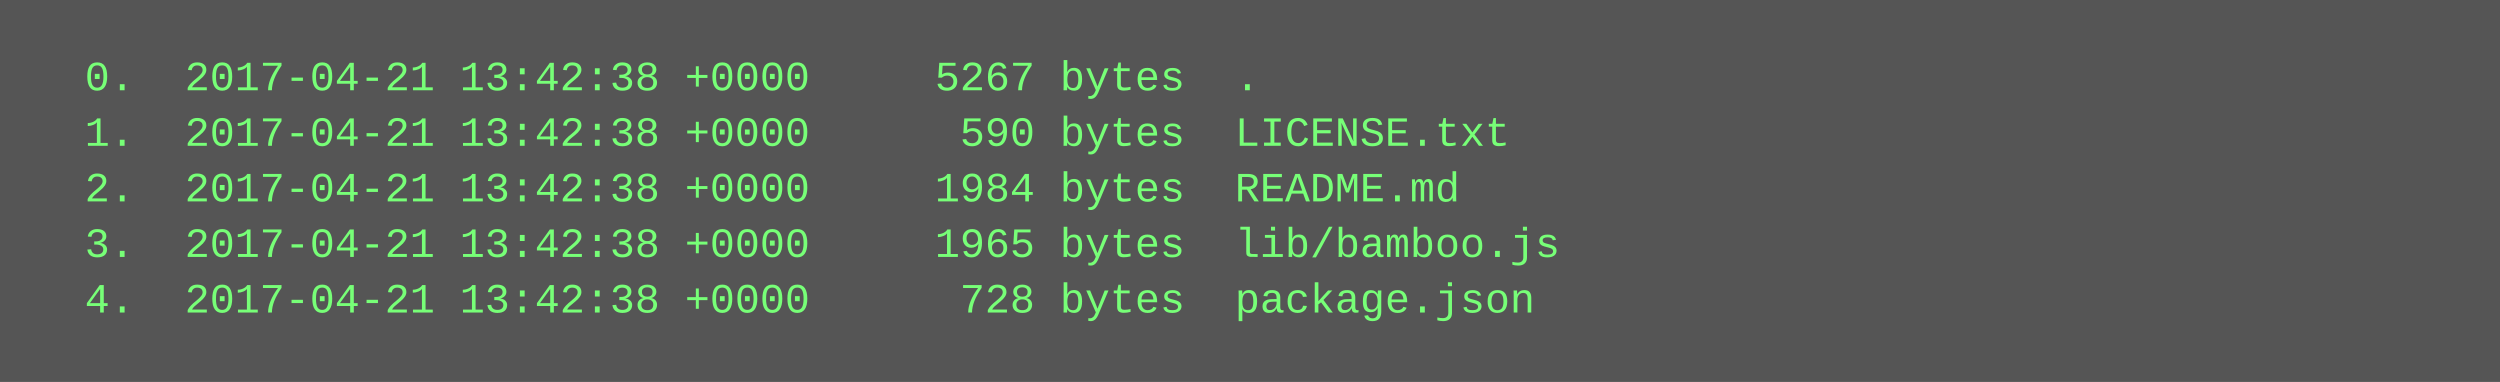
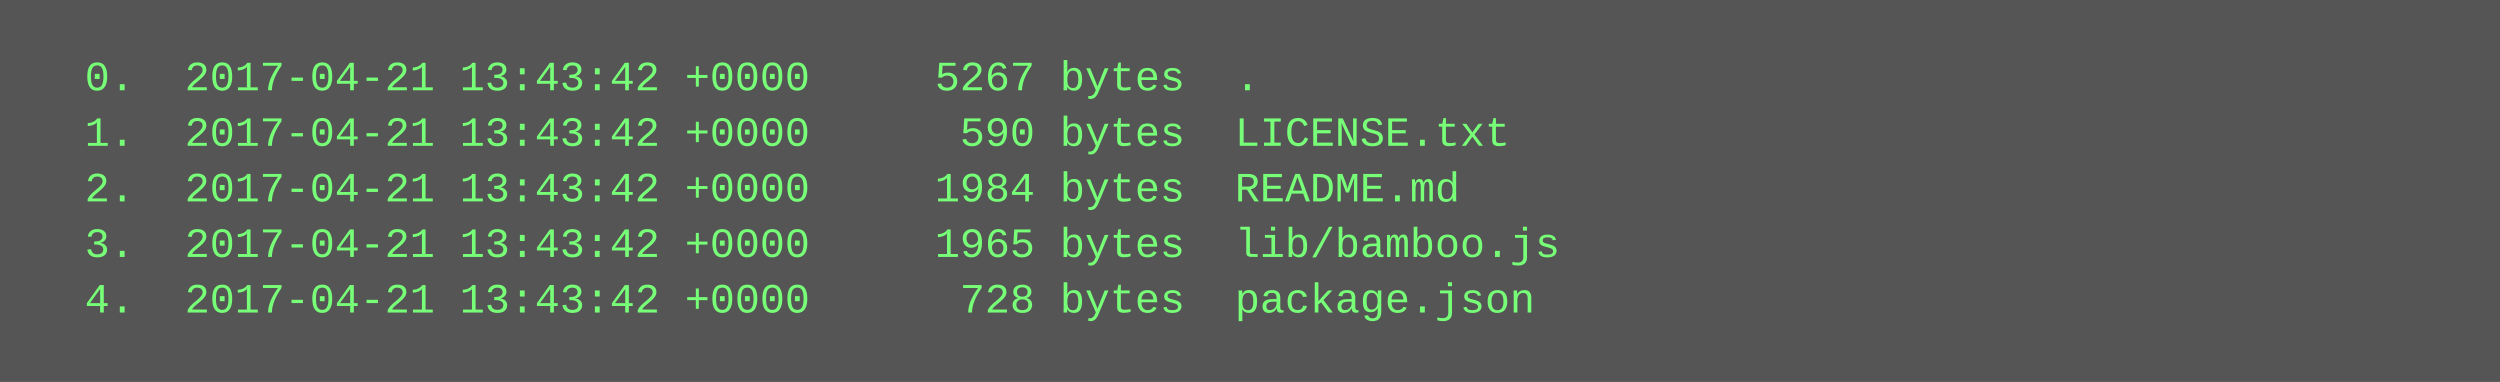
<svg xmlns="http://www.w3.org/2000/svg" height="110" width="720">
  <rect height="110" fill="#555" width="720" />
  <text fill="#7f7" font-family="Courier New" font-size="12" xml:space="preserve">
-     <tspan x="10" y="26">  0.  2017-04-21 13:42:38 +0000     5267 bytes  .</tspan>
-     <tspan x="10" y="42">  1.  2017-04-21 13:42:38 +0000      590 bytes  LICENSE.txt</tspan>
-     <tspan x="10" y="58">  2.  2017-04-21 13:42:38 +0000     1984 bytes  README.md</tspan>
-     <tspan x="10" y="74">  3.  2017-04-21 13:42:38 +0000     1965 bytes  lib/bamboo.js</tspan>
-     <tspan x="10" y="90">  4.  2017-04-21 13:42:38 +0000      728 bytes  package.json</tspan>
+     <tspan x="10" y="26">  0.  2017-04-21 13:43:42 +0000     5267 bytes  .</tspan>
+     <tspan x="10" y="42">  1.  2017-04-21 13:43:42 +0000      590 bytes  LICENSE.txt</tspan>
+     <tspan x="10" y="58">  2.  2017-04-21 13:43:42 +0000     1984 bytes  README.md</tspan>
+     <tspan x="10" y="74">  3.  2017-04-21 13:43:42 +0000     1965 bytes  lib/bamboo.js</tspan>
+     <tspan x="10" y="90">  4.  2017-04-21 13:43:42 +0000      728 bytes  package.json</tspan>
  </text>
</svg>
